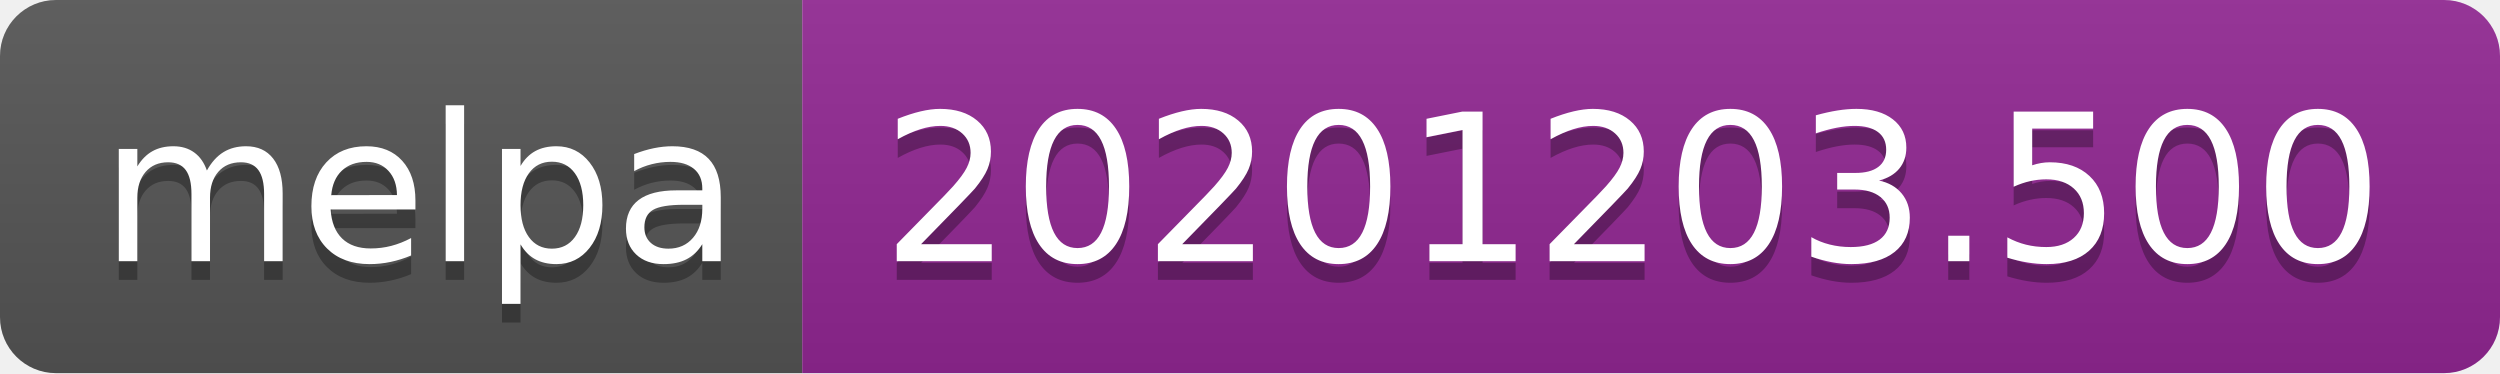
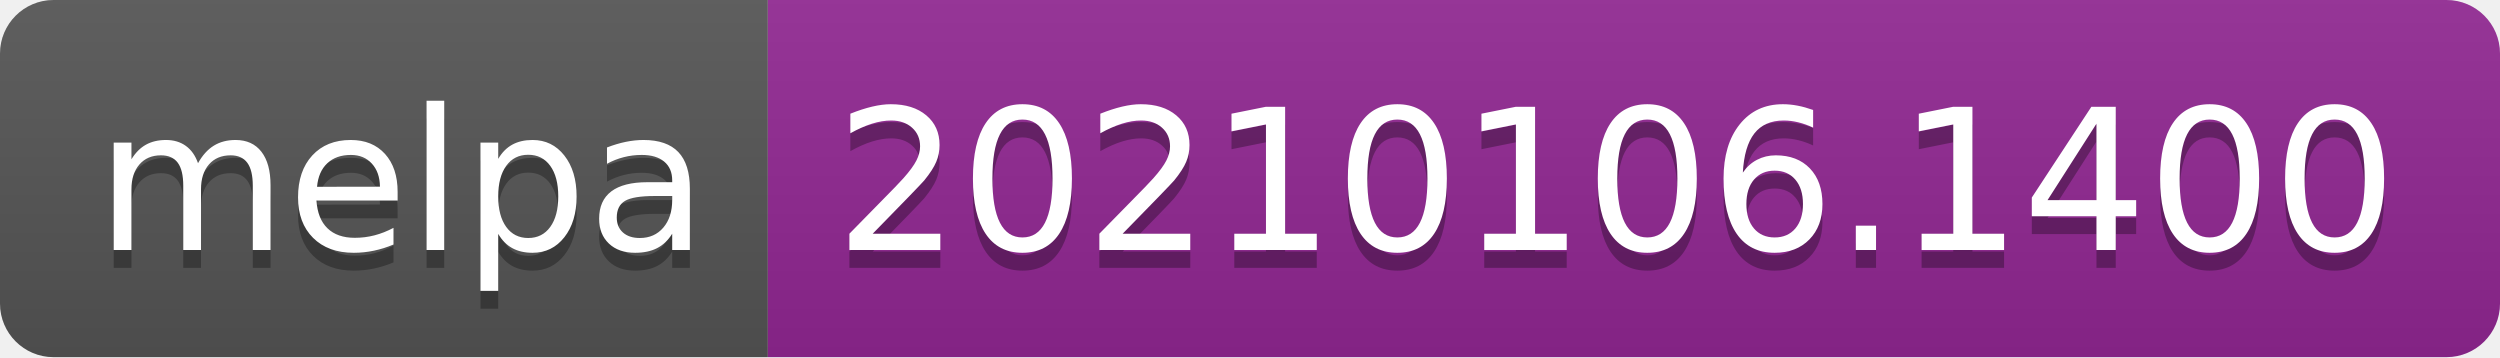
- <svg xmlns="http://www.w3.org/2000/svg" width="134" height="20" role="img" aria-label="melpa: 20201203.500">
+ <svg xmlns="http://www.w3.org/2000/svg" width="140" height="20" role="img" aria-label="melpa: 20210106.1400">
  <linearGradient id="s" x2="0" y2="100%">
    <stop offset="0" stop-color="#bbb" stop-opacity=".1" />
    <stop offset="1" stop-opacity=".1" />
  </linearGradient>
  <clipPath id="r">
-     <rect width="134" height="20" rx="3" fill="#fff" />
+     <rect width="140" height="20" rx="3" fill="#fff" />
  </clipPath>
  <g clip-path="url(#r)">
    <rect width="43" height="20" fill="#555" />
-     <rect x="43" width="91" height="20" fill="#922793" />
-     <rect width="134" height="20" fill="url(#s)" />
+     <rect x="43" width="97" height="20" fill="#922793" />
+     <rect width="140" height="20" fill="url(#s)" />
  </g>
  <g fill="#fff" text-anchor="middle" font-family="Verdana,Geneva,DejaVu Sans,sans-serif" text-rendering="geometricPrecision" font-size="110">
    <text aria-hidden="true" x="225" y="150" fill="#010101" fill-opacity=".3" transform="scale(.1)" textLength="330">melpa</text>
    <text x="225" y="140" transform="scale(.1)" fill="#fff" textLength="330">melpa</text>
-     <text aria-hidden="true" x="875" y="150" fill="#010101" fill-opacity=".3" transform="scale(.1)" textLength="810">20201203.500</text>
-     <text x="875" y="140" transform="scale(.1)" fill="#fff" textLength="810">20201203.500</text>
+     <text aria-hidden="true" x="905" y="150" fill="#010101" fill-opacity=".3" transform="scale(.1)" textLength="870">20210106.1400</text>
+     <text x="905" y="140" transform="scale(.1)" fill="#fff" textLength="870">20210106.1400</text>
  </g>
</svg>
